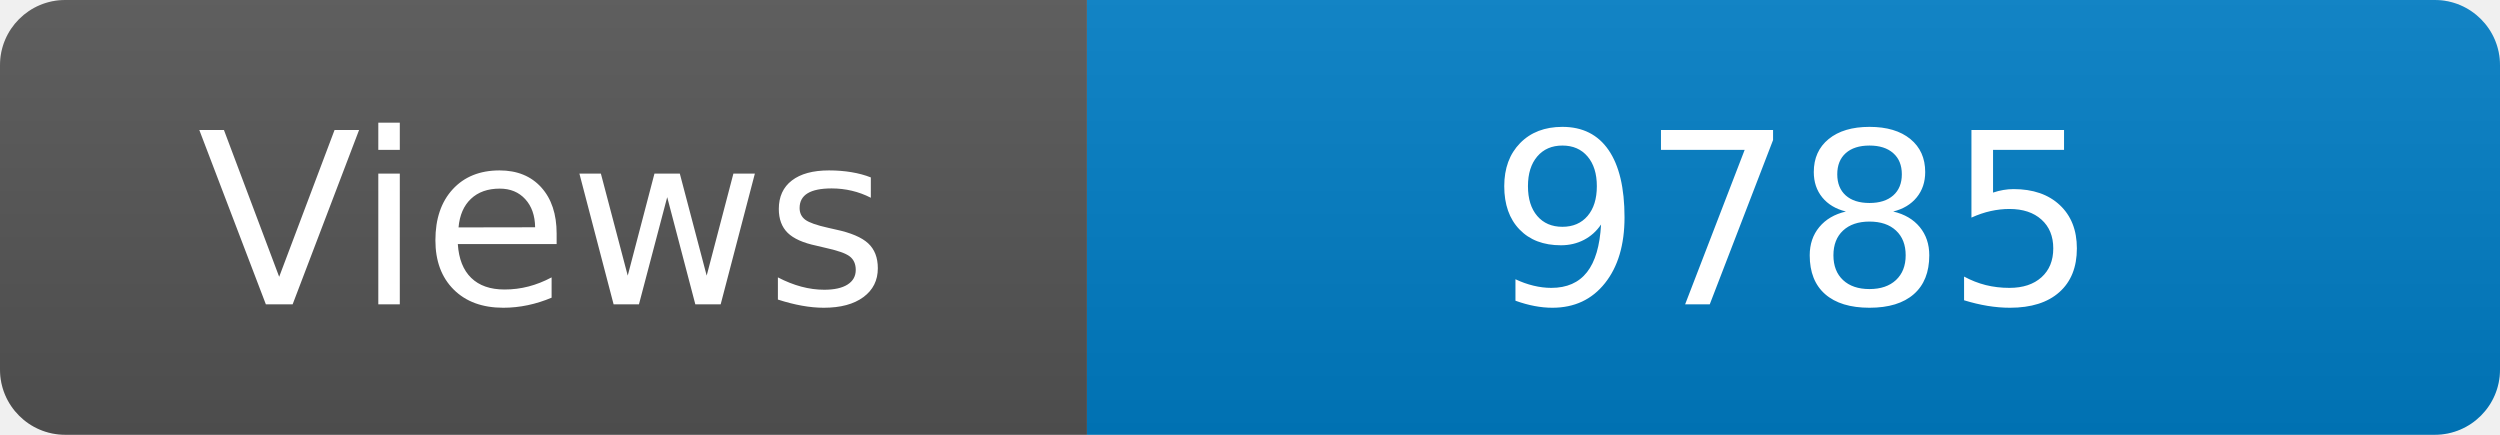
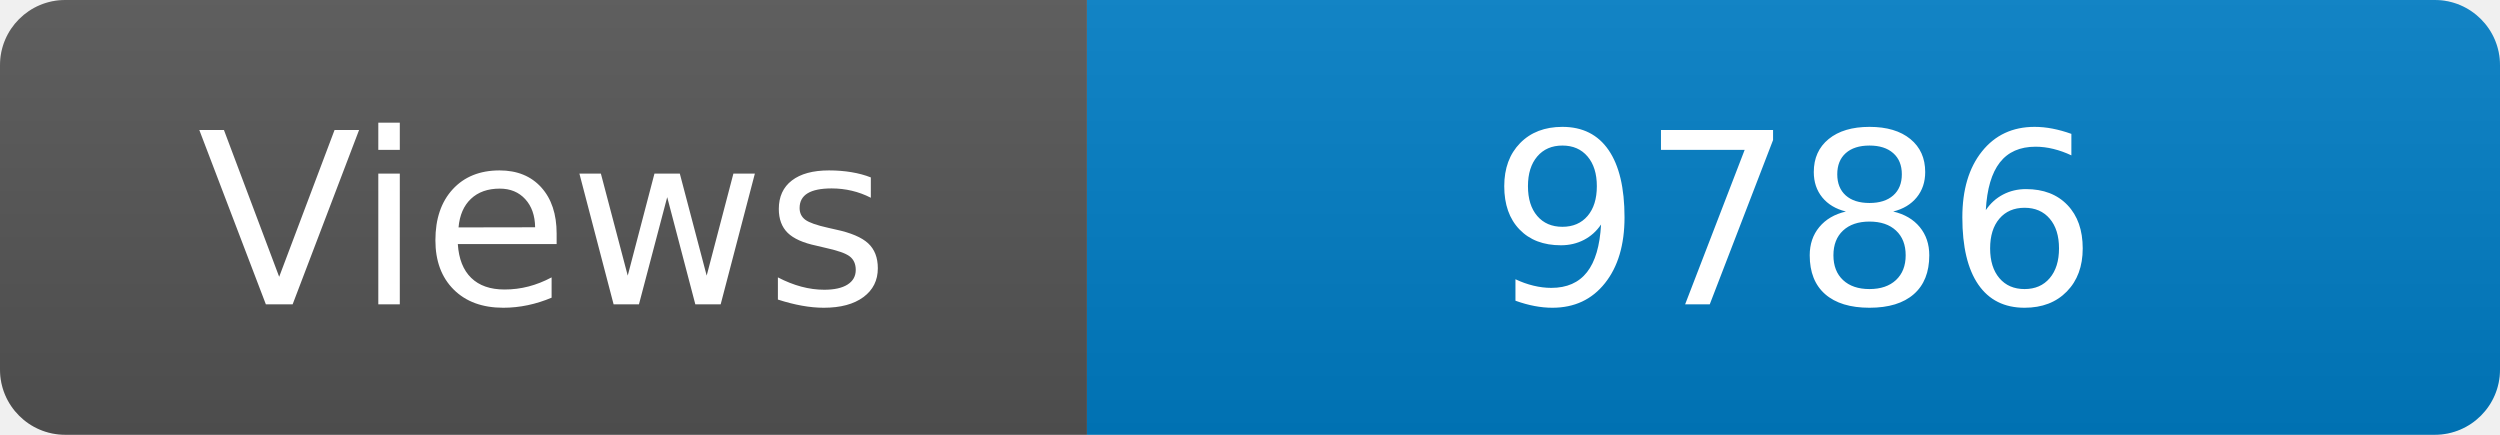
<svg xmlns="http://www.w3.org/2000/svg" width="115" height="20" role="img" aria-label="Maintained?: yes">
  <linearGradient id="s" x2="0" y2="100%">
    <stop offset="0" stop-color="#bbb" stop-opacity=".1" />
    <stop offset="1" stop-opacity=".1" />
  </linearGradient>
  <clipPath id="r">
    <rect width="115" height="20" rx="3" fill="#fff" />
  </clipPath>
  <g clip-path="url(#r)">
    <rect width="50" height="20" fill="#555" />
    <rect x="50" width="160" height="20" fill="#007ec6" />
    <rect width="115" height="20" fill="url(#s)" />
  </g>
  <g fill="#fff" text-anchor="middle" font-family="Verdana,Geneva,DejaVu Sans,sans-serif" font-size="110">
    <text x="250" y="140" transform="scale(.1)" fill="#fff">Views</text>
-     <text x="825" y="140" transform="scale(.1)" fill="#fff">9785</text>
+     <text x="825" y="140" transform="scale(.1)" fill="#fff">9786</text>
  </g>
</svg>
